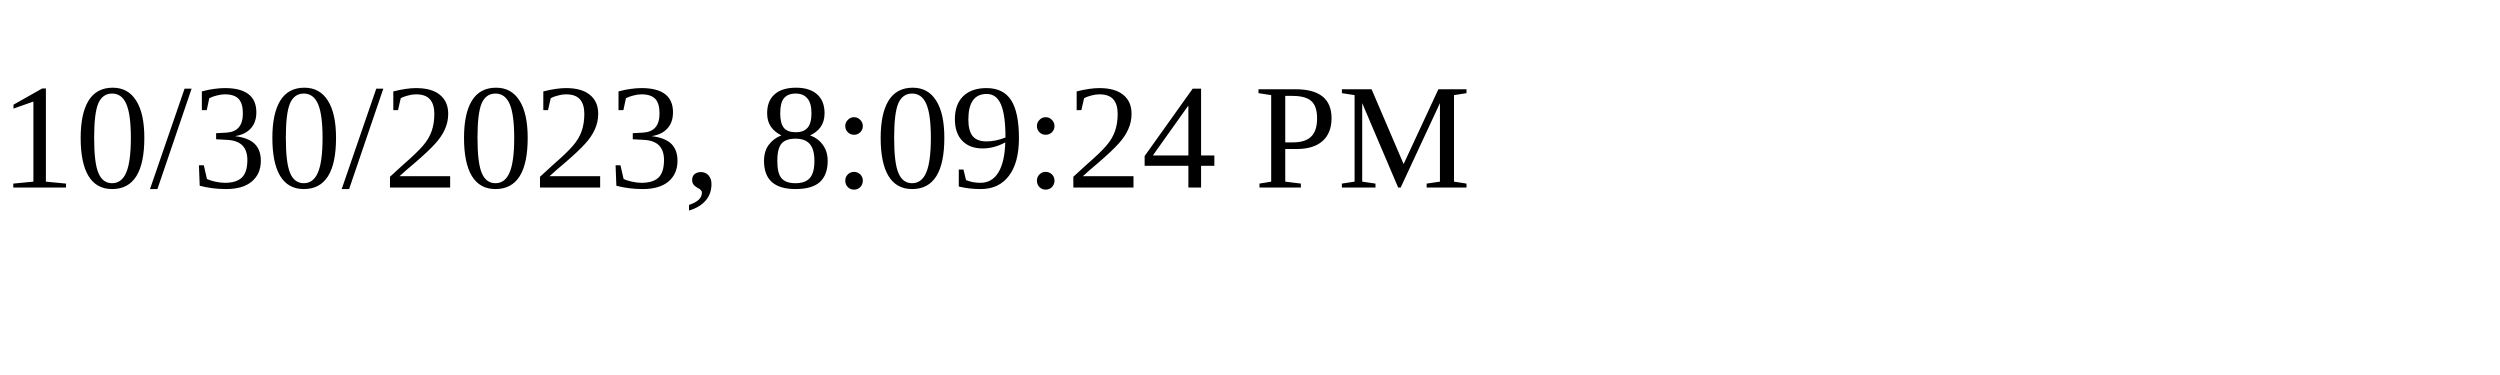
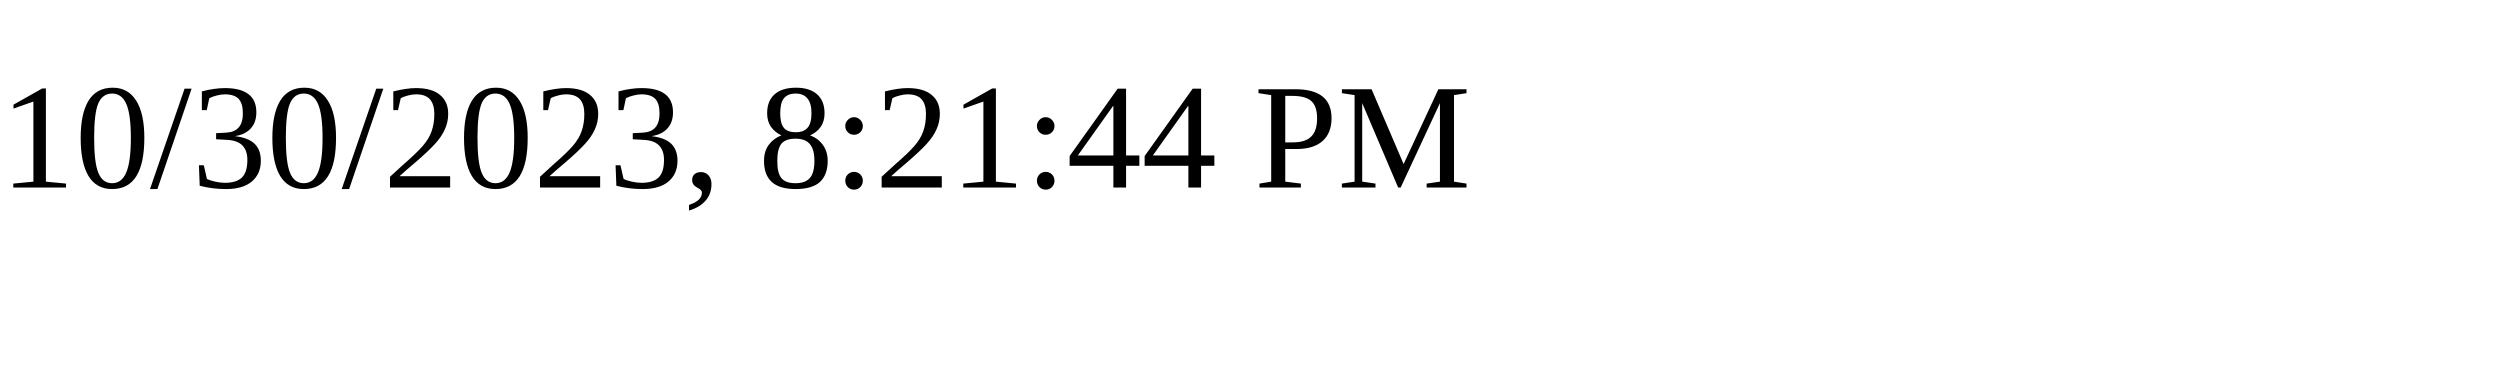
<svg xmlns="http://www.w3.org/2000/svg" height="30" width="200">
-   <text x="0" y="15">10/30/2023, 8:09:24 PM</text>
+   <text x="0" y="15">10/30/2023, 8:21:44 PM</text>
</svg>
